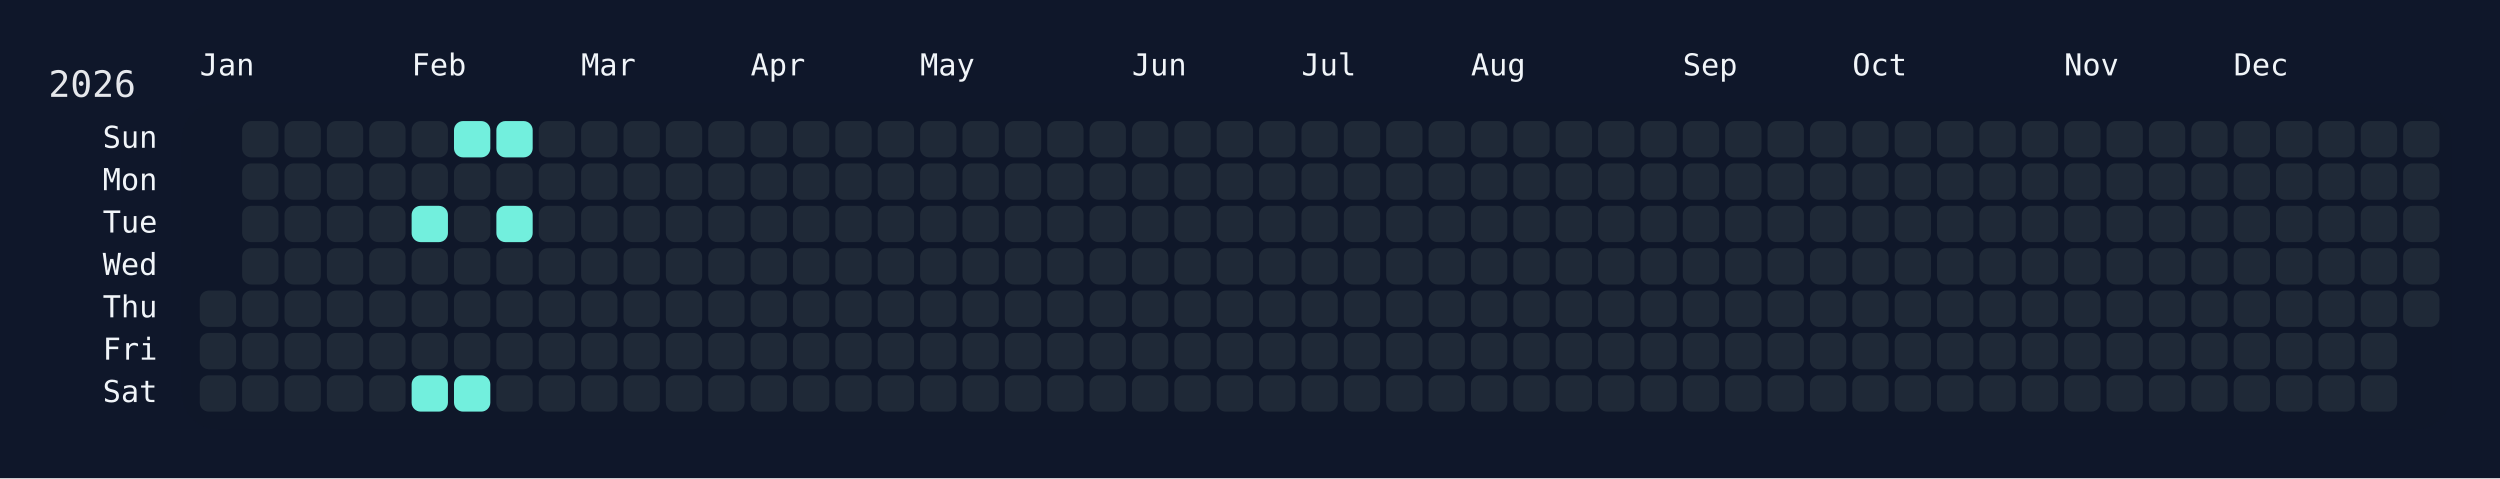
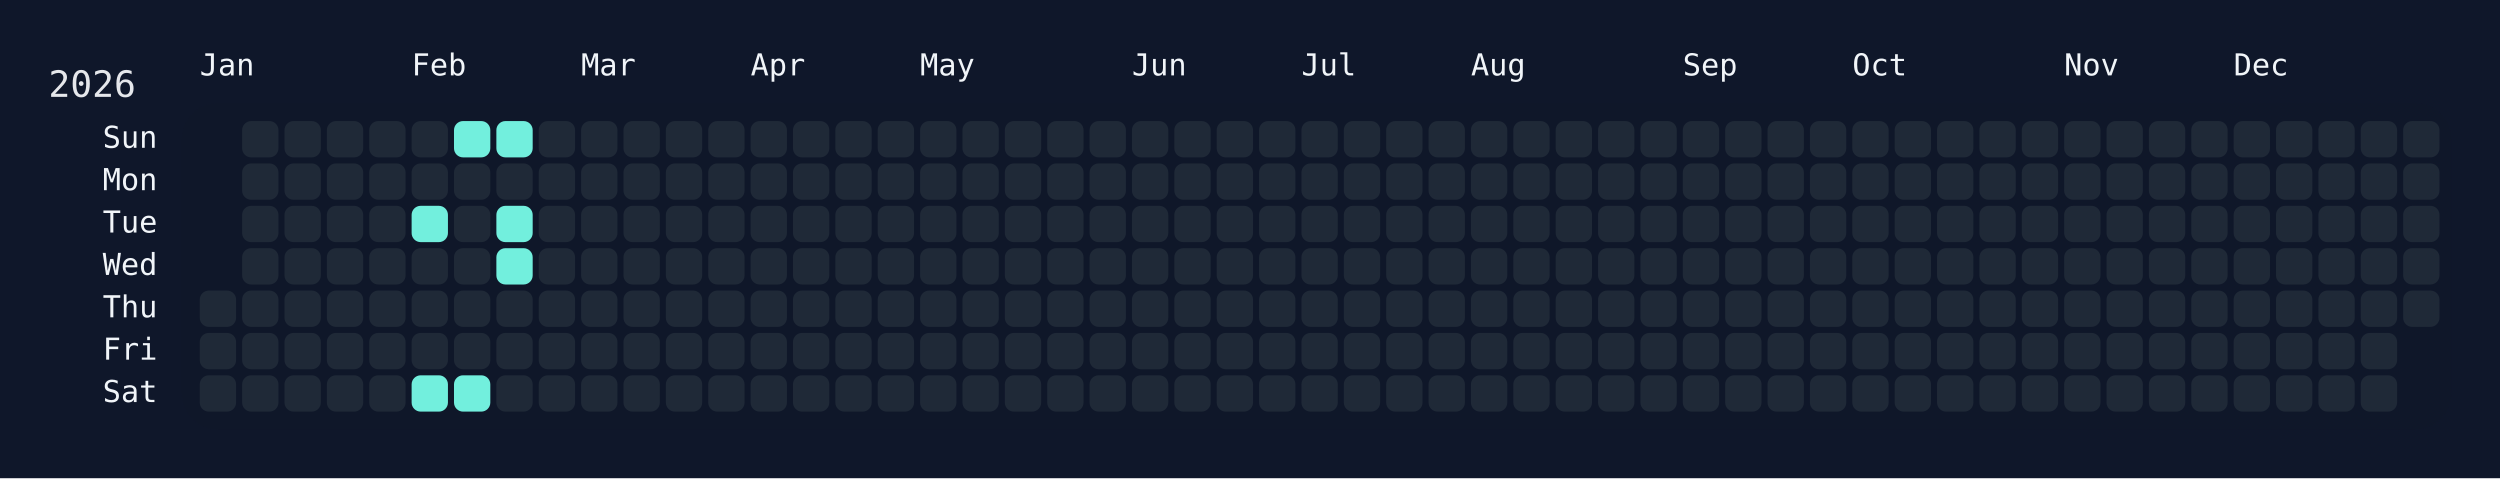
<svg xmlns="http://www.w3.org/2000/svg" width="826" height="158" viewBox="0 0 826 158">
  <rect width="826" height="158" fill="#0f172a" />
  <rect x="60" y="34" width="750" height="108" rx="12" ry="12" fill="rgba(15, 23, 42, 0.8)" />
  <text x="16" y="32" font-size="12" fill="#e5e7eb" font-family="JetBrains Mono, ui-monospace, SFMono-Regular, Menlo, Monaco, Consolas, monospace">2026</text>
  <text x="66" y="18" font-size="10" fill="#f1f5f9" font-family="JetBrains Mono, ui-monospace, SFMono-Regular, Menlo, Monaco, Consolas, monospace" dominant-baseline="hanging">Jan</text>
  <text x="136" y="18" font-size="10" fill="#f1f5f9" font-family="JetBrains Mono, ui-monospace, SFMono-Regular, Menlo, Monaco, Consolas, monospace" dominant-baseline="hanging">Feb</text>
  <text x="192" y="18" font-size="10" fill="#f1f5f9" font-family="JetBrains Mono, ui-monospace, SFMono-Regular, Menlo, Monaco, Consolas, monospace" dominant-baseline="hanging">Mar</text>
  <text x="248" y="18" font-size="10" fill="#f1f5f9" font-family="JetBrains Mono, ui-monospace, SFMono-Regular, Menlo, Monaco, Consolas, monospace" dominant-baseline="hanging">Apr</text>
  <text x="304" y="18" font-size="10" fill="#f1f5f9" font-family="JetBrains Mono, ui-monospace, SFMono-Regular, Menlo, Monaco, Consolas, monospace" dominant-baseline="hanging">May</text>
  <text x="374" y="18" font-size="10" fill="#f1f5f9" font-family="JetBrains Mono, ui-monospace, SFMono-Regular, Menlo, Monaco, Consolas, monospace" dominant-baseline="hanging">Jun</text>
  <text x="430" y="18" font-size="10" fill="#f1f5f9" font-family="JetBrains Mono, ui-monospace, SFMono-Regular, Menlo, Monaco, Consolas, monospace" dominant-baseline="hanging">Jul</text>
  <text x="486" y="18" font-size="10" fill="#f1f5f9" font-family="JetBrains Mono, ui-monospace, SFMono-Regular, Menlo, Monaco, Consolas, monospace" dominant-baseline="hanging">Aug</text>
  <text x="556" y="18" font-size="10" fill="#f1f5f9" font-family="JetBrains Mono, ui-monospace, SFMono-Regular, Menlo, Monaco, Consolas, monospace" dominant-baseline="hanging">Sep</text>
  <text x="612" y="18" font-size="10" fill="#f1f5f9" font-family="JetBrains Mono, ui-monospace, SFMono-Regular, Menlo, Monaco, Consolas, monospace" dominant-baseline="hanging">Oct</text>
  <text x="682" y="18" font-size="10" fill="#f1f5f9" font-family="JetBrains Mono, ui-monospace, SFMono-Regular, Menlo, Monaco, Consolas, monospace" dominant-baseline="hanging">Nov</text>
  <text x="738" y="18" font-size="10" fill="#f1f5f9" font-family="JetBrains Mono, ui-monospace, SFMono-Regular, Menlo, Monaco, Consolas, monospace" dominant-baseline="hanging">Dec</text>
  <text x="52" y="46.0" font-size="10" fill="#f1f5f9" font-family="JetBrains Mono, ui-monospace, SFMono-Regular, Menlo, Monaco, Consolas, monospace" text-anchor="end" dominant-baseline="middle">Sun</text>
  <text x="52" y="60.0" font-size="10" fill="#f1f5f9" font-family="JetBrains Mono, ui-monospace, SFMono-Regular, Menlo, Monaco, Consolas, monospace" text-anchor="end" dominant-baseline="middle">Mon</text>
  <text x="52" y="74.0" font-size="10" fill="#f1f5f9" font-family="JetBrains Mono, ui-monospace, SFMono-Regular, Menlo, Monaco, Consolas, monospace" text-anchor="end" dominant-baseline="middle">Tue</text>
  <text x="52" y="88.0" font-size="10" fill="#f1f5f9" font-family="JetBrains Mono, ui-monospace, SFMono-Regular, Menlo, Monaco, Consolas, monospace" text-anchor="end" dominant-baseline="middle">Wed</text>
  <text x="52" y="102.0" font-size="10" fill="#f1f5f9" font-family="JetBrains Mono, ui-monospace, SFMono-Regular, Menlo, Monaco, Consolas, monospace" text-anchor="end" dominant-baseline="middle">Thu</text>
  <text x="52" y="116.0" font-size="10" fill="#f1f5f9" font-family="JetBrains Mono, ui-monospace, SFMono-Regular, Menlo, Monaco, Consolas, monospace" text-anchor="end" dominant-baseline="middle">Fri</text>
  <text x="52" y="130.0" font-size="10" fill="#f1f5f9" font-family="JetBrains Mono, ui-monospace, SFMono-Regular, Menlo, Monaco, Consolas, monospace" text-anchor="end" dominant-baseline="middle">Sat</text>
  <g transform="translate(66,40)">
    <rect x="0" y="56" width="12" height="12" rx="3" ry="3" fill="#1f2937" data-date="2026-01-01" />
    <rect x="0" y="70" width="12" height="12" rx="3" ry="3" fill="#1f2937" data-date="2026-01-02" />
    <rect x="0" y="84" width="12" height="12" rx="3" ry="3" fill="#1f2937" data-date="2026-01-03" />
    <rect x="14" y="0" width="12" height="12" rx="3" ry="3" fill="#1f2937" data-date="2026-01-04" />
    <rect x="14" y="14" width="12" height="12" rx="3" ry="3" fill="#1f2937" data-date="2026-01-05" />
    <rect x="14" y="28" width="12" height="12" rx="3" ry="3" fill="#1f2937" data-date="2026-01-06" />
    <rect x="14" y="42" width="12" height="12" rx="3" ry="3" fill="#1f2937" data-date="2026-01-07" />
    <rect x="14" y="56" width="12" height="12" rx="3" ry="3" fill="#1f2937" data-date="2026-01-08" />
    <rect x="14" y="70" width="12" height="12" rx="3" ry="3" fill="#1f2937" data-date="2026-01-09" />
    <rect x="14" y="84" width="12" height="12" rx="3" ry="3" fill="#1f2937" data-date="2026-01-10" />
    <rect x="28" y="0" width="12" height="12" rx="3" ry="3" fill="#1f2937" data-date="2026-01-11" />
    <rect x="28" y="14" width="12" height="12" rx="3" ry="3" fill="#1f2937" data-date="2026-01-12" />
    <rect x="28" y="28" width="12" height="12" rx="3" ry="3" fill="#1f2937" data-date="2026-01-13" />
    <rect x="28" y="42" width="12" height="12" rx="3" ry="3" fill="#1f2937" data-date="2026-01-14" />
    <rect x="28" y="56" width="12" height="12" rx="3" ry="3" fill="#1f2937" data-date="2026-01-15" />
    <rect x="28" y="70" width="12" height="12" rx="3" ry="3" fill="#1f2937" data-date="2026-01-16" />
    <rect x="28" y="84" width="12" height="12" rx="3" ry="3" fill="#1f2937" data-date="2026-01-17" />
    <rect x="42" y="0" width="12" height="12" rx="3" ry="3" fill="#1f2937" data-date="2026-01-18" />
    <rect x="42" y="14" width="12" height="12" rx="3" ry="3" fill="#1f2937" data-date="2026-01-19" />
    <rect x="42" y="28" width="12" height="12" rx="3" ry="3" fill="#1f2937" data-date="2026-01-20" />
    <rect x="42" y="42" width="12" height="12" rx="3" ry="3" fill="#1f2937" data-date="2026-01-21" />
    <rect x="42" y="56" width="12" height="12" rx="3" ry="3" fill="#1f2937" data-date="2026-01-22" />
    <rect x="42" y="70" width="12" height="12" rx="3" ry="3" fill="#1f2937" data-date="2026-01-23" />
    <rect x="42" y="84" width="12" height="12" rx="3" ry="3" fill="#1f2937" data-date="2026-01-24" />
    <rect x="56" y="0" width="12" height="12" rx="3" ry="3" fill="#1f2937" data-date="2026-01-25" />
    <rect x="56" y="14" width="12" height="12" rx="3" ry="3" fill="#1f2937" data-date="2026-01-26" />
    <rect x="56" y="28" width="12" height="12" rx="3" ry="3" fill="#1f2937" data-date="2026-01-27" />
    <rect x="56" y="42" width="12" height="12" rx="3" ry="3" fill="#1f2937" data-date="2026-01-28" />
    <rect x="56" y="56" width="12" height="12" rx="3" ry="3" fill="#1f2937" data-date="2026-01-29" />
    <rect x="56" y="70" width="12" height="12" rx="3" ry="3" fill="#1f2937" data-date="2026-01-30" />
    <rect x="56" y="84" width="12" height="12" rx="3" ry="3" fill="#1f2937" data-date="2026-01-31" />
    <rect x="70" y="0" width="12" height="12" rx="3" ry="3" fill="#1f2937" data-date="2026-02-01" />
    <rect x="70" y="14" width="12" height="12" rx="3" ry="3" fill="#1f2937" data-date="2026-02-02" />
    <rect x="70" y="28" width="12" height="12" rx="3" ry="3" fill="#72efdd" data-date="2026-02-03" />
    <rect x="70" y="42" width="12" height="12" rx="3" ry="3" fill="#1f2937" data-date="2026-02-04" />
    <rect x="70" y="56" width="12" height="12" rx="3" ry="3" fill="#1f2937" data-date="2026-02-05" />
    <rect x="70" y="70" width="12" height="12" rx="3" ry="3" fill="#1f2937" data-date="2026-02-06" />
    <rect x="70" y="84" width="12" height="12" rx="3" ry="3" fill="#72efdd" data-date="2026-02-07" />
    <rect x="84" y="0" width="12" height="12" rx="3" ry="3" fill="#72efdd" data-date="2026-02-08" />
    <rect x="84" y="14" width="12" height="12" rx="3" ry="3" fill="#1f2937" data-date="2026-02-09" />
    <rect x="84" y="28" width="12" height="12" rx="3" ry="3" fill="#1f2937" data-date="2026-02-10" />
    <rect x="84" y="42" width="12" height="12" rx="3" ry="3" fill="#1f2937" data-date="2026-02-11" />
    <rect x="84" y="56" width="12" height="12" rx="3" ry="3" fill="#1f2937" data-date="2026-02-12" />
    <rect x="84" y="70" width="12" height="12" rx="3" ry="3" fill="#1f2937" data-date="2026-02-13" />
    <rect x="84" y="84" width="12" height="12" rx="3" ry="3" fill="#72efdd" data-date="2026-02-14" />
    <rect x="98" y="0" width="12" height="12" rx="3" ry="3" fill="#72efdd" data-date="2026-02-15" />
    <rect x="98" y="14" width="12" height="12" rx="3" ry="3" fill="#1f2937" data-date="2026-02-16" />
    <rect x="98" y="28" width="12" height="12" rx="3" ry="3" fill="#72efdd" data-date="2026-02-17" />
-     <rect x="98" y="42" width="12" height="12" rx="3" ry="3" fill="#1f2937" data-date="2026-02-18" />
+     <rect x="98" y="42" width="12" height="12" rx="3" ry="3" fill="#72efdd" data-date="2026-02-18" />
    <rect x="98" y="56" width="12" height="12" rx="3" ry="3" fill="#1f2937" data-date="2026-02-19" />
    <rect x="98" y="70" width="12" height="12" rx="3" ry="3" fill="#1f2937" data-date="2026-02-20" />
    <rect x="98" y="84" width="12" height="12" rx="3" ry="3" fill="#1f2937" data-date="2026-02-21" />
    <rect x="112" y="0" width="12" height="12" rx="3" ry="3" fill="#1f2937" data-date="2026-02-22" />
    <rect x="112" y="14" width="12" height="12" rx="3" ry="3" fill="#1f2937" data-date="2026-02-23" />
    <rect x="112" y="28" width="12" height="12" rx="3" ry="3" fill="#1f2937" data-date="2026-02-24" />
    <rect x="112" y="42" width="12" height="12" rx="3" ry="3" fill="#1f2937" data-date="2026-02-25" />
    <rect x="112" y="56" width="12" height="12" rx="3" ry="3" fill="#1f2937" data-date="2026-02-26" />
    <rect x="112" y="70" width="12" height="12" rx="3" ry="3" fill="#1f2937" data-date="2026-02-27" />
    <rect x="112" y="84" width="12" height="12" rx="3" ry="3" fill="#1f2937" data-date="2026-02-28" />
    <rect x="126" y="0" width="12" height="12" rx="3" ry="3" fill="#1f2937" data-date="2026-03-01" />
    <rect x="126" y="14" width="12" height="12" rx="3" ry="3" fill="#1f2937" data-date="2026-03-02" />
    <rect x="126" y="28" width="12" height="12" rx="3" ry="3" fill="#1f2937" data-date="2026-03-03" />
    <rect x="126" y="42" width="12" height="12" rx="3" ry="3" fill="#1f2937" data-date="2026-03-04" />
    <rect x="126" y="56" width="12" height="12" rx="3" ry="3" fill="#1f2937" data-date="2026-03-05" />
    <rect x="126" y="70" width="12" height="12" rx="3" ry="3" fill="#1f2937" data-date="2026-03-06" />
    <rect x="126" y="84" width="12" height="12" rx="3" ry="3" fill="#1f2937" data-date="2026-03-07" />
    <rect x="140" y="0" width="12" height="12" rx="3" ry="3" fill="#1f2937" data-date="2026-03-08" />
    <rect x="140" y="14" width="12" height="12" rx="3" ry="3" fill="#1f2937" data-date="2026-03-09" />
    <rect x="140" y="28" width="12" height="12" rx="3" ry="3" fill="#1f2937" data-date="2026-03-10" />
    <rect x="140" y="42" width="12" height="12" rx="3" ry="3" fill="#1f2937" data-date="2026-03-11" />
    <rect x="140" y="56" width="12" height="12" rx="3" ry="3" fill="#1f2937" data-date="2026-03-12" />
    <rect x="140" y="70" width="12" height="12" rx="3" ry="3" fill="#1f2937" data-date="2026-03-13" />
    <rect x="140" y="84" width="12" height="12" rx="3" ry="3" fill="#1f2937" data-date="2026-03-14" />
    <rect x="154" y="0" width="12" height="12" rx="3" ry="3" fill="#1f2937" data-date="2026-03-15" />
    <rect x="154" y="14" width="12" height="12" rx="3" ry="3" fill="#1f2937" data-date="2026-03-16" />
    <rect x="154" y="28" width="12" height="12" rx="3" ry="3" fill="#1f2937" data-date="2026-03-17" />
    <rect x="154" y="42" width="12" height="12" rx="3" ry="3" fill="#1f2937" data-date="2026-03-18" />
    <rect x="154" y="56" width="12" height="12" rx="3" ry="3" fill="#1f2937" data-date="2026-03-19" />
    <rect x="154" y="70" width="12" height="12" rx="3" ry="3" fill="#1f2937" data-date="2026-03-20" />
    <rect x="154" y="84" width="12" height="12" rx="3" ry="3" fill="#1f2937" data-date="2026-03-21" />
    <rect x="168" y="0" width="12" height="12" rx="3" ry="3" fill="#1f2937" data-date="2026-03-22" />
    <rect x="168" y="14" width="12" height="12" rx="3" ry="3" fill="#1f2937" data-date="2026-03-23" />
    <rect x="168" y="28" width="12" height="12" rx="3" ry="3" fill="#1f2937" data-date="2026-03-24" />
    <rect x="168" y="42" width="12" height="12" rx="3" ry="3" fill="#1f2937" data-date="2026-03-25" />
    <rect x="168" y="56" width="12" height="12" rx="3" ry="3" fill="#1f2937" data-date="2026-03-26" />
    <rect x="168" y="70" width="12" height="12" rx="3" ry="3" fill="#1f2937" data-date="2026-03-27" />
    <rect x="168" y="84" width="12" height="12" rx="3" ry="3" fill="#1f2937" data-date="2026-03-28" />
    <rect x="182" y="0" width="12" height="12" rx="3" ry="3" fill="#1f2937" data-date="2026-03-29" />
    <rect x="182" y="14" width="12" height="12" rx="3" ry="3" fill="#1f2937" data-date="2026-03-30" />
    <rect x="182" y="28" width="12" height="12" rx="3" ry="3" fill="#1f2937" data-date="2026-03-31" />
    <rect x="182" y="42" width="12" height="12" rx="3" ry="3" fill="#1f2937" data-date="2026-04-01" />
    <rect x="182" y="56" width="12" height="12" rx="3" ry="3" fill="#1f2937" data-date="2026-04-02" />
    <rect x="182" y="70" width="12" height="12" rx="3" ry="3" fill="#1f2937" data-date="2026-04-03" />
    <rect x="182" y="84" width="12" height="12" rx="3" ry="3" fill="#1f2937" data-date="2026-04-04" />
    <rect x="196" y="0" width="12" height="12" rx="3" ry="3" fill="#1f2937" data-date="2026-04-05" />
    <rect x="196" y="14" width="12" height="12" rx="3" ry="3" fill="#1f2937" data-date="2026-04-06" />
    <rect x="196" y="28" width="12" height="12" rx="3" ry="3" fill="#1f2937" data-date="2026-04-07" />
    <rect x="196" y="42" width="12" height="12" rx="3" ry="3" fill="#1f2937" data-date="2026-04-08" />
    <rect x="196" y="56" width="12" height="12" rx="3" ry="3" fill="#1f2937" data-date="2026-04-09" />
    <rect x="196" y="70" width="12" height="12" rx="3" ry="3" fill="#1f2937" data-date="2026-04-10" />
    <rect x="196" y="84" width="12" height="12" rx="3" ry="3" fill="#1f2937" data-date="2026-04-11" />
    <rect x="210" y="0" width="12" height="12" rx="3" ry="3" fill="#1f2937" data-date="2026-04-12" />
    <rect x="210" y="14" width="12" height="12" rx="3" ry="3" fill="#1f2937" data-date="2026-04-13" />
    <rect x="210" y="28" width="12" height="12" rx="3" ry="3" fill="#1f2937" data-date="2026-04-14" />
    <rect x="210" y="42" width="12" height="12" rx="3" ry="3" fill="#1f2937" data-date="2026-04-15" />
    <rect x="210" y="56" width="12" height="12" rx="3" ry="3" fill="#1f2937" data-date="2026-04-16" />
    <rect x="210" y="70" width="12" height="12" rx="3" ry="3" fill="#1f2937" data-date="2026-04-17" />
    <rect x="210" y="84" width="12" height="12" rx="3" ry="3" fill="#1f2937" data-date="2026-04-18" />
    <rect x="224" y="0" width="12" height="12" rx="3" ry="3" fill="#1f2937" data-date="2026-04-19" />
    <rect x="224" y="14" width="12" height="12" rx="3" ry="3" fill="#1f2937" data-date="2026-04-20" />
    <rect x="224" y="28" width="12" height="12" rx="3" ry="3" fill="#1f2937" data-date="2026-04-21" />
    <rect x="224" y="42" width="12" height="12" rx="3" ry="3" fill="#1f2937" data-date="2026-04-22" />
    <rect x="224" y="56" width="12" height="12" rx="3" ry="3" fill="#1f2937" data-date="2026-04-23" />
    <rect x="224" y="70" width="12" height="12" rx="3" ry="3" fill="#1f2937" data-date="2026-04-24" />
    <rect x="224" y="84" width="12" height="12" rx="3" ry="3" fill="#1f2937" data-date="2026-04-25" />
    <rect x="238" y="0" width="12" height="12" rx="3" ry="3" fill="#1f2937" data-date="2026-04-26" />
    <rect x="238" y="14" width="12" height="12" rx="3" ry="3" fill="#1f2937" data-date="2026-04-27" />
    <rect x="238" y="28" width="12" height="12" rx="3" ry="3" fill="#1f2937" data-date="2026-04-28" />
    <rect x="238" y="42" width="12" height="12" rx="3" ry="3" fill="#1f2937" data-date="2026-04-29" />
    <rect x="238" y="56" width="12" height="12" rx="3" ry="3" fill="#1f2937" data-date="2026-04-30" />
    <rect x="238" y="70" width="12" height="12" rx="3" ry="3" fill="#1f2937" data-date="2026-05-01" />
    <rect x="238" y="84" width="12" height="12" rx="3" ry="3" fill="#1f2937" data-date="2026-05-02" />
    <rect x="252" y="0" width="12" height="12" rx="3" ry="3" fill="#1f2937" data-date="2026-05-03" />
    <rect x="252" y="14" width="12" height="12" rx="3" ry="3" fill="#1f2937" data-date="2026-05-04" />
    <rect x="252" y="28" width="12" height="12" rx="3" ry="3" fill="#1f2937" data-date="2026-05-05" />
    <rect x="252" y="42" width="12" height="12" rx="3" ry="3" fill="#1f2937" data-date="2026-05-06" />
    <rect x="252" y="56" width="12" height="12" rx="3" ry="3" fill="#1f2937" data-date="2026-05-07" />
    <rect x="252" y="70" width="12" height="12" rx="3" ry="3" fill="#1f2937" data-date="2026-05-08" />
    <rect x="252" y="84" width="12" height="12" rx="3" ry="3" fill="#1f2937" data-date="2026-05-09" />
    <rect x="266" y="0" width="12" height="12" rx="3" ry="3" fill="#1f2937" data-date="2026-05-10" />
    <rect x="266" y="14" width="12" height="12" rx="3" ry="3" fill="#1f2937" data-date="2026-05-11" />
    <rect x="266" y="28" width="12" height="12" rx="3" ry="3" fill="#1f2937" data-date="2026-05-12" />
    <rect x="266" y="42" width="12" height="12" rx="3" ry="3" fill="#1f2937" data-date="2026-05-13" />
    <rect x="266" y="56" width="12" height="12" rx="3" ry="3" fill="#1f2937" data-date="2026-05-14" />
    <rect x="266" y="70" width="12" height="12" rx="3" ry="3" fill="#1f2937" data-date="2026-05-15" />
    <rect x="266" y="84" width="12" height="12" rx="3" ry="3" fill="#1f2937" data-date="2026-05-16" />
    <rect x="280" y="0" width="12" height="12" rx="3" ry="3" fill="#1f2937" data-date="2026-05-17" />
    <rect x="280" y="14" width="12" height="12" rx="3" ry="3" fill="#1f2937" data-date="2026-05-18" />
    <rect x="280" y="28" width="12" height="12" rx="3" ry="3" fill="#1f2937" data-date="2026-05-19" />
    <rect x="280" y="42" width="12" height="12" rx="3" ry="3" fill="#1f2937" data-date="2026-05-20" />
    <rect x="280" y="56" width="12" height="12" rx="3" ry="3" fill="#1f2937" data-date="2026-05-21" />
    <rect x="280" y="70" width="12" height="12" rx="3" ry="3" fill="#1f2937" data-date="2026-05-22" />
    <rect x="280" y="84" width="12" height="12" rx="3" ry="3" fill="#1f2937" data-date="2026-05-23" />
    <rect x="294" y="0" width="12" height="12" rx="3" ry="3" fill="#1f2937" data-date="2026-05-24" />
    <rect x="294" y="14" width="12" height="12" rx="3" ry="3" fill="#1f2937" data-date="2026-05-25" />
    <rect x="294" y="28" width="12" height="12" rx="3" ry="3" fill="#1f2937" data-date="2026-05-26" />
    <rect x="294" y="42" width="12" height="12" rx="3" ry="3" fill="#1f2937" data-date="2026-05-27" />
    <rect x="294" y="56" width="12" height="12" rx="3" ry="3" fill="#1f2937" data-date="2026-05-28" />
    <rect x="294" y="70" width="12" height="12" rx="3" ry="3" fill="#1f2937" data-date="2026-05-29" />
    <rect x="294" y="84" width="12" height="12" rx="3" ry="3" fill="#1f2937" data-date="2026-05-30" />
    <rect x="308" y="0" width="12" height="12" rx="3" ry="3" fill="#1f2937" data-date="2026-05-31" />
    <rect x="308" y="14" width="12" height="12" rx="3" ry="3" fill="#1f2937" data-date="2026-06-01" />
    <rect x="308" y="28" width="12" height="12" rx="3" ry="3" fill="#1f2937" data-date="2026-06-02" />
    <rect x="308" y="42" width="12" height="12" rx="3" ry="3" fill="#1f2937" data-date="2026-06-03" />
    <rect x="308" y="56" width="12" height="12" rx="3" ry="3" fill="#1f2937" data-date="2026-06-04" />
    <rect x="308" y="70" width="12" height="12" rx="3" ry="3" fill="#1f2937" data-date="2026-06-05" />
    <rect x="308" y="84" width="12" height="12" rx="3" ry="3" fill="#1f2937" data-date="2026-06-06" />
    <rect x="322" y="0" width="12" height="12" rx="3" ry="3" fill="#1f2937" data-date="2026-06-07" />
    <rect x="322" y="14" width="12" height="12" rx="3" ry="3" fill="#1f2937" data-date="2026-06-08" />
    <rect x="322" y="28" width="12" height="12" rx="3" ry="3" fill="#1f2937" data-date="2026-06-09" />
    <rect x="322" y="42" width="12" height="12" rx="3" ry="3" fill="#1f2937" data-date="2026-06-10" />
    <rect x="322" y="56" width="12" height="12" rx="3" ry="3" fill="#1f2937" data-date="2026-06-11" />
    <rect x="322" y="70" width="12" height="12" rx="3" ry="3" fill="#1f2937" data-date="2026-06-12" />
    <rect x="322" y="84" width="12" height="12" rx="3" ry="3" fill="#1f2937" data-date="2026-06-13" />
    <rect x="336" y="0" width="12" height="12" rx="3" ry="3" fill="#1f2937" data-date="2026-06-14" />
    <rect x="336" y="14" width="12" height="12" rx="3" ry="3" fill="#1f2937" data-date="2026-06-15" />
    <rect x="336" y="28" width="12" height="12" rx="3" ry="3" fill="#1f2937" data-date="2026-06-16" />
    <rect x="336" y="42" width="12" height="12" rx="3" ry="3" fill="#1f2937" data-date="2026-06-17" />
    <rect x="336" y="56" width="12" height="12" rx="3" ry="3" fill="#1f2937" data-date="2026-06-18" />
    <rect x="336" y="70" width="12" height="12" rx="3" ry="3" fill="#1f2937" data-date="2026-06-19" />
    <rect x="336" y="84" width="12" height="12" rx="3" ry="3" fill="#1f2937" data-date="2026-06-20" />
    <rect x="350" y="0" width="12" height="12" rx="3" ry="3" fill="#1f2937" data-date="2026-06-21" />
    <rect x="350" y="14" width="12" height="12" rx="3" ry="3" fill="#1f2937" data-date="2026-06-22" />
    <rect x="350" y="28" width="12" height="12" rx="3" ry="3" fill="#1f2937" data-date="2026-06-23" />
    <rect x="350" y="42" width="12" height="12" rx="3" ry="3" fill="#1f2937" data-date="2026-06-24" />
    <rect x="350" y="56" width="12" height="12" rx="3" ry="3" fill="#1f2937" data-date="2026-06-25" />
    <rect x="350" y="70" width="12" height="12" rx="3" ry="3" fill="#1f2937" data-date="2026-06-26" />
    <rect x="350" y="84" width="12" height="12" rx="3" ry="3" fill="#1f2937" data-date="2026-06-27" />
    <rect x="364" y="0" width="12" height="12" rx="3" ry="3" fill="#1f2937" data-date="2026-06-28" />
    <rect x="364" y="14" width="12" height="12" rx="3" ry="3" fill="#1f2937" data-date="2026-06-29" />
    <rect x="364" y="28" width="12" height="12" rx="3" ry="3" fill="#1f2937" data-date="2026-06-30" />
    <rect x="364" y="42" width="12" height="12" rx="3" ry="3" fill="#1f2937" data-date="2026-07-01" />
    <rect x="364" y="56" width="12" height="12" rx="3" ry="3" fill="#1f2937" data-date="2026-07-02" />
    <rect x="364" y="70" width="12" height="12" rx="3" ry="3" fill="#1f2937" data-date="2026-07-03" />
    <rect x="364" y="84" width="12" height="12" rx="3" ry="3" fill="#1f2937" data-date="2026-07-04" />
    <rect x="378" y="0" width="12" height="12" rx="3" ry="3" fill="#1f2937" data-date="2026-07-05" />
    <rect x="378" y="14" width="12" height="12" rx="3" ry="3" fill="#1f2937" data-date="2026-07-06" />
    <rect x="378" y="28" width="12" height="12" rx="3" ry="3" fill="#1f2937" data-date="2026-07-07" />
    <rect x="378" y="42" width="12" height="12" rx="3" ry="3" fill="#1f2937" data-date="2026-07-08" />
    <rect x="378" y="56" width="12" height="12" rx="3" ry="3" fill="#1f2937" data-date="2026-07-09" />
    <rect x="378" y="70" width="12" height="12" rx="3" ry="3" fill="#1f2937" data-date="2026-07-10" />
    <rect x="378" y="84" width="12" height="12" rx="3" ry="3" fill="#1f2937" data-date="2026-07-11" />
    <rect x="392" y="0" width="12" height="12" rx="3" ry="3" fill="#1f2937" data-date="2026-07-12" />
    <rect x="392" y="14" width="12" height="12" rx="3" ry="3" fill="#1f2937" data-date="2026-07-13" />
    <rect x="392" y="28" width="12" height="12" rx="3" ry="3" fill="#1f2937" data-date="2026-07-14" />
    <rect x="392" y="42" width="12" height="12" rx="3" ry="3" fill="#1f2937" data-date="2026-07-15" />
    <rect x="392" y="56" width="12" height="12" rx="3" ry="3" fill="#1f2937" data-date="2026-07-16" />
    <rect x="392" y="70" width="12" height="12" rx="3" ry="3" fill="#1f2937" data-date="2026-07-17" />
    <rect x="392" y="84" width="12" height="12" rx="3" ry="3" fill="#1f2937" data-date="2026-07-18" />
    <rect x="406" y="0" width="12" height="12" rx="3" ry="3" fill="#1f2937" data-date="2026-07-19" />
    <rect x="406" y="14" width="12" height="12" rx="3" ry="3" fill="#1f2937" data-date="2026-07-20" />
    <rect x="406" y="28" width="12" height="12" rx="3" ry="3" fill="#1f2937" data-date="2026-07-21" />
    <rect x="406" y="42" width="12" height="12" rx="3" ry="3" fill="#1f2937" data-date="2026-07-22" />
    <rect x="406" y="56" width="12" height="12" rx="3" ry="3" fill="#1f2937" data-date="2026-07-23" />
    <rect x="406" y="70" width="12" height="12" rx="3" ry="3" fill="#1f2937" data-date="2026-07-24" />
    <rect x="406" y="84" width="12" height="12" rx="3" ry="3" fill="#1f2937" data-date="2026-07-25" />
    <rect x="420" y="0" width="12" height="12" rx="3" ry="3" fill="#1f2937" data-date="2026-07-26" />
    <rect x="420" y="14" width="12" height="12" rx="3" ry="3" fill="#1f2937" data-date="2026-07-27" />
    <rect x="420" y="28" width="12" height="12" rx="3" ry="3" fill="#1f2937" data-date="2026-07-28" />
    <rect x="420" y="42" width="12" height="12" rx="3" ry="3" fill="#1f2937" data-date="2026-07-29" />
    <rect x="420" y="56" width="12" height="12" rx="3" ry="3" fill="#1f2937" data-date="2026-07-30" />
    <rect x="420" y="70" width="12" height="12" rx="3" ry="3" fill="#1f2937" data-date="2026-07-31" />
    <rect x="420" y="84" width="12" height="12" rx="3" ry="3" fill="#1f2937" data-date="2026-08-01" />
    <rect x="434" y="0" width="12" height="12" rx="3" ry="3" fill="#1f2937" data-date="2026-08-02" />
    <rect x="434" y="14" width="12" height="12" rx="3" ry="3" fill="#1f2937" data-date="2026-08-03" />
    <rect x="434" y="28" width="12" height="12" rx="3" ry="3" fill="#1f2937" data-date="2026-08-04" />
    <rect x="434" y="42" width="12" height="12" rx="3" ry="3" fill="#1f2937" data-date="2026-08-05" />
    <rect x="434" y="56" width="12" height="12" rx="3" ry="3" fill="#1f2937" data-date="2026-08-06" />
    <rect x="434" y="70" width="12" height="12" rx="3" ry="3" fill="#1f2937" data-date="2026-08-07" />
    <rect x="434" y="84" width="12" height="12" rx="3" ry="3" fill="#1f2937" data-date="2026-08-08" />
    <rect x="448" y="0" width="12" height="12" rx="3" ry="3" fill="#1f2937" data-date="2026-08-09" />
    <rect x="448" y="14" width="12" height="12" rx="3" ry="3" fill="#1f2937" data-date="2026-08-10" />
    <rect x="448" y="28" width="12" height="12" rx="3" ry="3" fill="#1f2937" data-date="2026-08-11" />
    <rect x="448" y="42" width="12" height="12" rx="3" ry="3" fill="#1f2937" data-date="2026-08-12" />
    <rect x="448" y="56" width="12" height="12" rx="3" ry="3" fill="#1f2937" data-date="2026-08-13" />
    <rect x="448" y="70" width="12" height="12" rx="3" ry="3" fill="#1f2937" data-date="2026-08-14" />
    <rect x="448" y="84" width="12" height="12" rx="3" ry="3" fill="#1f2937" data-date="2026-08-15" />
    <rect x="462" y="0" width="12" height="12" rx="3" ry="3" fill="#1f2937" data-date="2026-08-16" />
    <rect x="462" y="14" width="12" height="12" rx="3" ry="3" fill="#1f2937" data-date="2026-08-17" />
    <rect x="462" y="28" width="12" height="12" rx="3" ry="3" fill="#1f2937" data-date="2026-08-18" />
    <rect x="462" y="42" width="12" height="12" rx="3" ry="3" fill="#1f2937" data-date="2026-08-19" />
    <rect x="462" y="56" width="12" height="12" rx="3" ry="3" fill="#1f2937" data-date="2026-08-20" />
    <rect x="462" y="70" width="12" height="12" rx="3" ry="3" fill="#1f2937" data-date="2026-08-21" />
    <rect x="462" y="84" width="12" height="12" rx="3" ry="3" fill="#1f2937" data-date="2026-08-22" />
    <rect x="476" y="0" width="12" height="12" rx="3" ry="3" fill="#1f2937" data-date="2026-08-23" />
    <rect x="476" y="14" width="12" height="12" rx="3" ry="3" fill="#1f2937" data-date="2026-08-24" />
    <rect x="476" y="28" width="12" height="12" rx="3" ry="3" fill="#1f2937" data-date="2026-08-25" />
    <rect x="476" y="42" width="12" height="12" rx="3" ry="3" fill="#1f2937" data-date="2026-08-26" />
    <rect x="476" y="56" width="12" height="12" rx="3" ry="3" fill="#1f2937" data-date="2026-08-27" />
    <rect x="476" y="70" width="12" height="12" rx="3" ry="3" fill="#1f2937" data-date="2026-08-28" />
    <rect x="476" y="84" width="12" height="12" rx="3" ry="3" fill="#1f2937" data-date="2026-08-29" />
    <rect x="490" y="0" width="12" height="12" rx="3" ry="3" fill="#1f2937" data-date="2026-08-30" />
    <rect x="490" y="14" width="12" height="12" rx="3" ry="3" fill="#1f2937" data-date="2026-08-31" />
    <rect x="490" y="28" width="12" height="12" rx="3" ry="3" fill="#1f2937" data-date="2026-09-01" />
    <rect x="490" y="42" width="12" height="12" rx="3" ry="3" fill="#1f2937" data-date="2026-09-02" />
    <rect x="490" y="56" width="12" height="12" rx="3" ry="3" fill="#1f2937" data-date="2026-09-03" />
    <rect x="490" y="70" width="12" height="12" rx="3" ry="3" fill="#1f2937" data-date="2026-09-04" />
    <rect x="490" y="84" width="12" height="12" rx="3" ry="3" fill="#1f2937" data-date="2026-09-05" />
    <rect x="504" y="0" width="12" height="12" rx="3" ry="3" fill="#1f2937" data-date="2026-09-06" />
    <rect x="504" y="14" width="12" height="12" rx="3" ry="3" fill="#1f2937" data-date="2026-09-07" />
    <rect x="504" y="28" width="12" height="12" rx="3" ry="3" fill="#1f2937" data-date="2026-09-08" />
    <rect x="504" y="42" width="12" height="12" rx="3" ry="3" fill="#1f2937" data-date="2026-09-09" />
    <rect x="504" y="56" width="12" height="12" rx="3" ry="3" fill="#1f2937" data-date="2026-09-10" />
    <rect x="504" y="70" width="12" height="12" rx="3" ry="3" fill="#1f2937" data-date="2026-09-11" />
    <rect x="504" y="84" width="12" height="12" rx="3" ry="3" fill="#1f2937" data-date="2026-09-12" />
    <rect x="518" y="0" width="12" height="12" rx="3" ry="3" fill="#1f2937" data-date="2026-09-13" />
    <rect x="518" y="14" width="12" height="12" rx="3" ry="3" fill="#1f2937" data-date="2026-09-14" />
    <rect x="518" y="28" width="12" height="12" rx="3" ry="3" fill="#1f2937" data-date="2026-09-15" />
    <rect x="518" y="42" width="12" height="12" rx="3" ry="3" fill="#1f2937" data-date="2026-09-16" />
    <rect x="518" y="56" width="12" height="12" rx="3" ry="3" fill="#1f2937" data-date="2026-09-17" />
    <rect x="518" y="70" width="12" height="12" rx="3" ry="3" fill="#1f2937" data-date="2026-09-18" />
    <rect x="518" y="84" width="12" height="12" rx="3" ry="3" fill="#1f2937" data-date="2026-09-19" />
    <rect x="532" y="0" width="12" height="12" rx="3" ry="3" fill="#1f2937" data-date="2026-09-20" />
    <rect x="532" y="14" width="12" height="12" rx="3" ry="3" fill="#1f2937" data-date="2026-09-21" />
    <rect x="532" y="28" width="12" height="12" rx="3" ry="3" fill="#1f2937" data-date="2026-09-22" />
    <rect x="532" y="42" width="12" height="12" rx="3" ry="3" fill="#1f2937" data-date="2026-09-23" />
    <rect x="532" y="56" width="12" height="12" rx="3" ry="3" fill="#1f2937" data-date="2026-09-24" />
    <rect x="532" y="70" width="12" height="12" rx="3" ry="3" fill="#1f2937" data-date="2026-09-25" />
    <rect x="532" y="84" width="12" height="12" rx="3" ry="3" fill="#1f2937" data-date="2026-09-26" />
    <rect x="546" y="0" width="12" height="12" rx="3" ry="3" fill="#1f2937" data-date="2026-09-27" />
    <rect x="546" y="14" width="12" height="12" rx="3" ry="3" fill="#1f2937" data-date="2026-09-28" />
    <rect x="546" y="28" width="12" height="12" rx="3" ry="3" fill="#1f2937" data-date="2026-09-29" />
    <rect x="546" y="42" width="12" height="12" rx="3" ry="3" fill="#1f2937" data-date="2026-09-30" />
    <rect x="546" y="56" width="12" height="12" rx="3" ry="3" fill="#1f2937" data-date="2026-10-01" />
    <rect x="546" y="70" width="12" height="12" rx="3" ry="3" fill="#1f2937" data-date="2026-10-02" />
    <rect x="546" y="84" width="12" height="12" rx="3" ry="3" fill="#1f2937" data-date="2026-10-03" />
    <rect x="560" y="0" width="12" height="12" rx="3" ry="3" fill="#1f2937" data-date="2026-10-04" />
    <rect x="560" y="14" width="12" height="12" rx="3" ry="3" fill="#1f2937" data-date="2026-10-05" />
    <rect x="560" y="28" width="12" height="12" rx="3" ry="3" fill="#1f2937" data-date="2026-10-06" />
    <rect x="560" y="42" width="12" height="12" rx="3" ry="3" fill="#1f2937" data-date="2026-10-07" />
    <rect x="560" y="56" width="12" height="12" rx="3" ry="3" fill="#1f2937" data-date="2026-10-08" />
    <rect x="560" y="70" width="12" height="12" rx="3" ry="3" fill="#1f2937" data-date="2026-10-09" />
    <rect x="560" y="84" width="12" height="12" rx="3" ry="3" fill="#1f2937" data-date="2026-10-10" />
    <rect x="574" y="0" width="12" height="12" rx="3" ry="3" fill="#1f2937" data-date="2026-10-11" />
    <rect x="574" y="14" width="12" height="12" rx="3" ry="3" fill="#1f2937" data-date="2026-10-12" />
    <rect x="574" y="28" width="12" height="12" rx="3" ry="3" fill="#1f2937" data-date="2026-10-13" />
    <rect x="574" y="42" width="12" height="12" rx="3" ry="3" fill="#1f2937" data-date="2026-10-14" />
    <rect x="574" y="56" width="12" height="12" rx="3" ry="3" fill="#1f2937" data-date="2026-10-15" />
    <rect x="574" y="70" width="12" height="12" rx="3" ry="3" fill="#1f2937" data-date="2026-10-16" />
    <rect x="574" y="84" width="12" height="12" rx="3" ry="3" fill="#1f2937" data-date="2026-10-17" />
    <rect x="588" y="0" width="12" height="12" rx="3" ry="3" fill="#1f2937" data-date="2026-10-18" />
    <rect x="588" y="14" width="12" height="12" rx="3" ry="3" fill="#1f2937" data-date="2026-10-19" />
    <rect x="588" y="28" width="12" height="12" rx="3" ry="3" fill="#1f2937" data-date="2026-10-20" />
    <rect x="588" y="42" width="12" height="12" rx="3" ry="3" fill="#1f2937" data-date="2026-10-21" />
    <rect x="588" y="56" width="12" height="12" rx="3" ry="3" fill="#1f2937" data-date="2026-10-22" />
    <rect x="588" y="70" width="12" height="12" rx="3" ry="3" fill="#1f2937" data-date="2026-10-23" />
    <rect x="588" y="84" width="12" height="12" rx="3" ry="3" fill="#1f2937" data-date="2026-10-24" />
    <rect x="602" y="0" width="12" height="12" rx="3" ry="3" fill="#1f2937" data-date="2026-10-25" />
    <rect x="602" y="14" width="12" height="12" rx="3" ry="3" fill="#1f2937" data-date="2026-10-26" />
    <rect x="602" y="28" width="12" height="12" rx="3" ry="3" fill="#1f2937" data-date="2026-10-27" />
    <rect x="602" y="42" width="12" height="12" rx="3" ry="3" fill="#1f2937" data-date="2026-10-28" />
    <rect x="602" y="56" width="12" height="12" rx="3" ry="3" fill="#1f2937" data-date="2026-10-29" />
    <rect x="602" y="70" width="12" height="12" rx="3" ry="3" fill="#1f2937" data-date="2026-10-30" />
    <rect x="602" y="84" width="12" height="12" rx="3" ry="3" fill="#1f2937" data-date="2026-10-31" />
    <rect x="616" y="0" width="12" height="12" rx="3" ry="3" fill="#1f2937" data-date="2026-11-01" />
    <rect x="616" y="14" width="12" height="12" rx="3" ry="3" fill="#1f2937" data-date="2026-11-02" />
    <rect x="616" y="28" width="12" height="12" rx="3" ry="3" fill="#1f2937" data-date="2026-11-03" />
    <rect x="616" y="42" width="12" height="12" rx="3" ry="3" fill="#1f2937" data-date="2026-11-04" />
    <rect x="616" y="56" width="12" height="12" rx="3" ry="3" fill="#1f2937" data-date="2026-11-05" />
    <rect x="616" y="70" width="12" height="12" rx="3" ry="3" fill="#1f2937" data-date="2026-11-06" />
    <rect x="616" y="84" width="12" height="12" rx="3" ry="3" fill="#1f2937" data-date="2026-11-07" />
    <rect x="630" y="0" width="12" height="12" rx="3" ry="3" fill="#1f2937" data-date="2026-11-08" />
    <rect x="630" y="14" width="12" height="12" rx="3" ry="3" fill="#1f2937" data-date="2026-11-09" />
    <rect x="630" y="28" width="12" height="12" rx="3" ry="3" fill="#1f2937" data-date="2026-11-10" />
    <rect x="630" y="42" width="12" height="12" rx="3" ry="3" fill="#1f2937" data-date="2026-11-11" />
    <rect x="630" y="56" width="12" height="12" rx="3" ry="3" fill="#1f2937" data-date="2026-11-12" />
    <rect x="630" y="70" width="12" height="12" rx="3" ry="3" fill="#1f2937" data-date="2026-11-13" />
    <rect x="630" y="84" width="12" height="12" rx="3" ry="3" fill="#1f2937" data-date="2026-11-14" />
    <rect x="644" y="0" width="12" height="12" rx="3" ry="3" fill="#1f2937" data-date="2026-11-15" />
    <rect x="644" y="14" width="12" height="12" rx="3" ry="3" fill="#1f2937" data-date="2026-11-16" />
    <rect x="644" y="28" width="12" height="12" rx="3" ry="3" fill="#1f2937" data-date="2026-11-17" />
    <rect x="644" y="42" width="12" height="12" rx="3" ry="3" fill="#1f2937" data-date="2026-11-18" />
    <rect x="644" y="56" width="12" height="12" rx="3" ry="3" fill="#1f2937" data-date="2026-11-19" />
    <rect x="644" y="70" width="12" height="12" rx="3" ry="3" fill="#1f2937" data-date="2026-11-20" />
    <rect x="644" y="84" width="12" height="12" rx="3" ry="3" fill="#1f2937" data-date="2026-11-21" />
    <rect x="658" y="0" width="12" height="12" rx="3" ry="3" fill="#1f2937" data-date="2026-11-22" />
    <rect x="658" y="14" width="12" height="12" rx="3" ry="3" fill="#1f2937" data-date="2026-11-23" />
    <rect x="658" y="28" width="12" height="12" rx="3" ry="3" fill="#1f2937" data-date="2026-11-24" />
    <rect x="658" y="42" width="12" height="12" rx="3" ry="3" fill="#1f2937" data-date="2026-11-25" />
    <rect x="658" y="56" width="12" height="12" rx="3" ry="3" fill="#1f2937" data-date="2026-11-26" />
    <rect x="658" y="70" width="12" height="12" rx="3" ry="3" fill="#1f2937" data-date="2026-11-27" />
    <rect x="658" y="84" width="12" height="12" rx="3" ry="3" fill="#1f2937" data-date="2026-11-28" />
    <rect x="672" y="0" width="12" height="12" rx="3" ry="3" fill="#1f2937" data-date="2026-11-29" />
    <rect x="672" y="14" width="12" height="12" rx="3" ry="3" fill="#1f2937" data-date="2026-11-30" />
    <rect x="672" y="28" width="12" height="12" rx="3" ry="3" fill="#1f2937" data-date="2026-12-01" />
    <rect x="672" y="42" width="12" height="12" rx="3" ry="3" fill="#1f2937" data-date="2026-12-02" />
    <rect x="672" y="56" width="12" height="12" rx="3" ry="3" fill="#1f2937" data-date="2026-12-03" />
    <rect x="672" y="70" width="12" height="12" rx="3" ry="3" fill="#1f2937" data-date="2026-12-04" />
    <rect x="672" y="84" width="12" height="12" rx="3" ry="3" fill="#1f2937" data-date="2026-12-05" />
    <rect x="686" y="0" width="12" height="12" rx="3" ry="3" fill="#1f2937" data-date="2026-12-06" />
    <rect x="686" y="14" width="12" height="12" rx="3" ry="3" fill="#1f2937" data-date="2026-12-07" />
    <rect x="686" y="28" width="12" height="12" rx="3" ry="3" fill="#1f2937" data-date="2026-12-08" />
    <rect x="686" y="42" width="12" height="12" rx="3" ry="3" fill="#1f2937" data-date="2026-12-09" />
    <rect x="686" y="56" width="12" height="12" rx="3" ry="3" fill="#1f2937" data-date="2026-12-10" />
    <rect x="686" y="70" width="12" height="12" rx="3" ry="3" fill="#1f2937" data-date="2026-12-11" />
    <rect x="686" y="84" width="12" height="12" rx="3" ry="3" fill="#1f2937" data-date="2026-12-12" />
    <rect x="700" y="0" width="12" height="12" rx="3" ry="3" fill="#1f2937" data-date="2026-12-13" />
    <rect x="700" y="14" width="12" height="12" rx="3" ry="3" fill="#1f2937" data-date="2026-12-14" />
    <rect x="700" y="28" width="12" height="12" rx="3" ry="3" fill="#1f2937" data-date="2026-12-15" />
    <rect x="700" y="42" width="12" height="12" rx="3" ry="3" fill="#1f2937" data-date="2026-12-16" />
    <rect x="700" y="56" width="12" height="12" rx="3" ry="3" fill="#1f2937" data-date="2026-12-17" />
    <rect x="700" y="70" width="12" height="12" rx="3" ry="3" fill="#1f2937" data-date="2026-12-18" />
    <rect x="700" y="84" width="12" height="12" rx="3" ry="3" fill="#1f2937" data-date="2026-12-19" />
    <rect x="714" y="0" width="12" height="12" rx="3" ry="3" fill="#1f2937" data-date="2026-12-20" />
    <rect x="714" y="14" width="12" height="12" rx="3" ry="3" fill="#1f2937" data-date="2026-12-21" />
    <rect x="714" y="28" width="12" height="12" rx="3" ry="3" fill="#1f2937" data-date="2026-12-22" />
    <rect x="714" y="42" width="12" height="12" rx="3" ry="3" fill="#1f2937" data-date="2026-12-23" />
    <rect x="714" y="56" width="12" height="12" rx="3" ry="3" fill="#1f2937" data-date="2026-12-24" />
    <rect x="714" y="70" width="12" height="12" rx="3" ry="3" fill="#1f2937" data-date="2026-12-25" />
    <rect x="714" y="84" width="12" height="12" rx="3" ry="3" fill="#1f2937" data-date="2026-12-26" />
    <rect x="728" y="0" width="12" height="12" rx="3" ry="3" fill="#1f2937" data-date="2026-12-27" />
    <rect x="728" y="14" width="12" height="12" rx="3" ry="3" fill="#1f2937" data-date="2026-12-28" />
    <rect x="728" y="28" width="12" height="12" rx="3" ry="3" fill="#1f2937" data-date="2026-12-29" />
    <rect x="728" y="42" width="12" height="12" rx="3" ry="3" fill="#1f2937" data-date="2026-12-30" />
    <rect x="728" y="56" width="12" height="12" rx="3" ry="3" fill="#1f2937" data-date="2026-12-31" />
  </g>
</svg>
